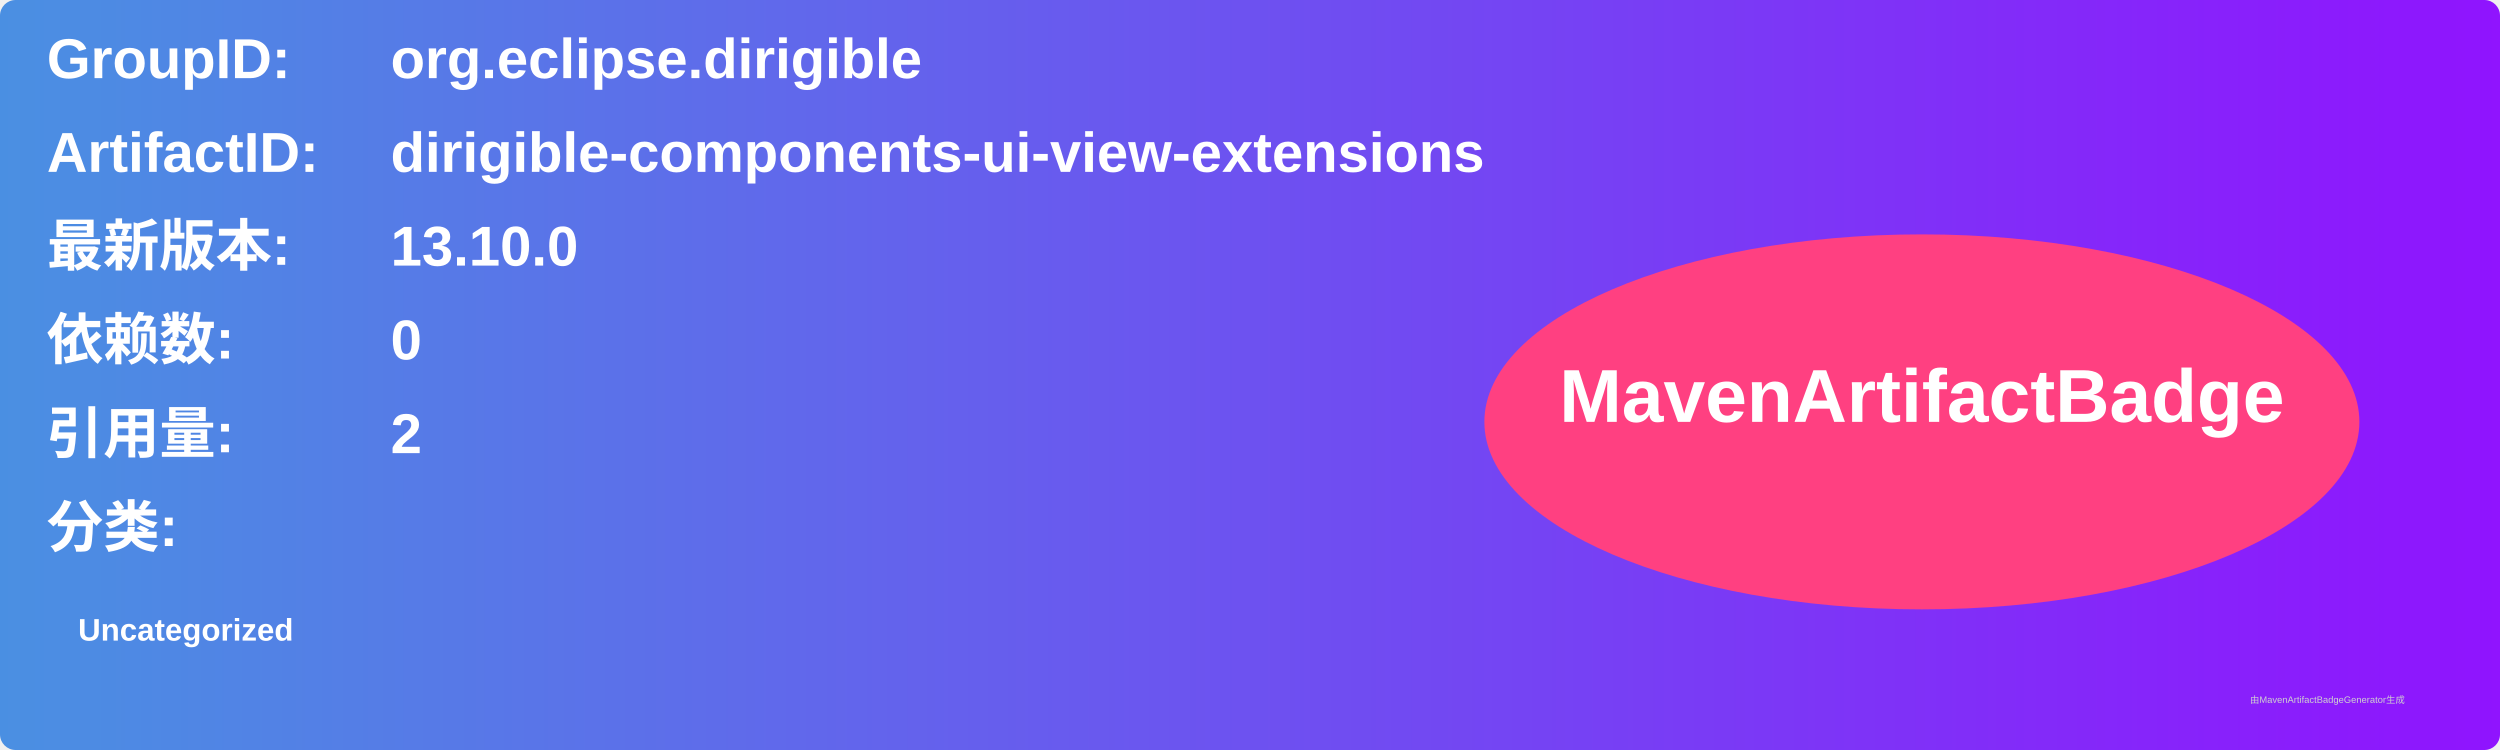
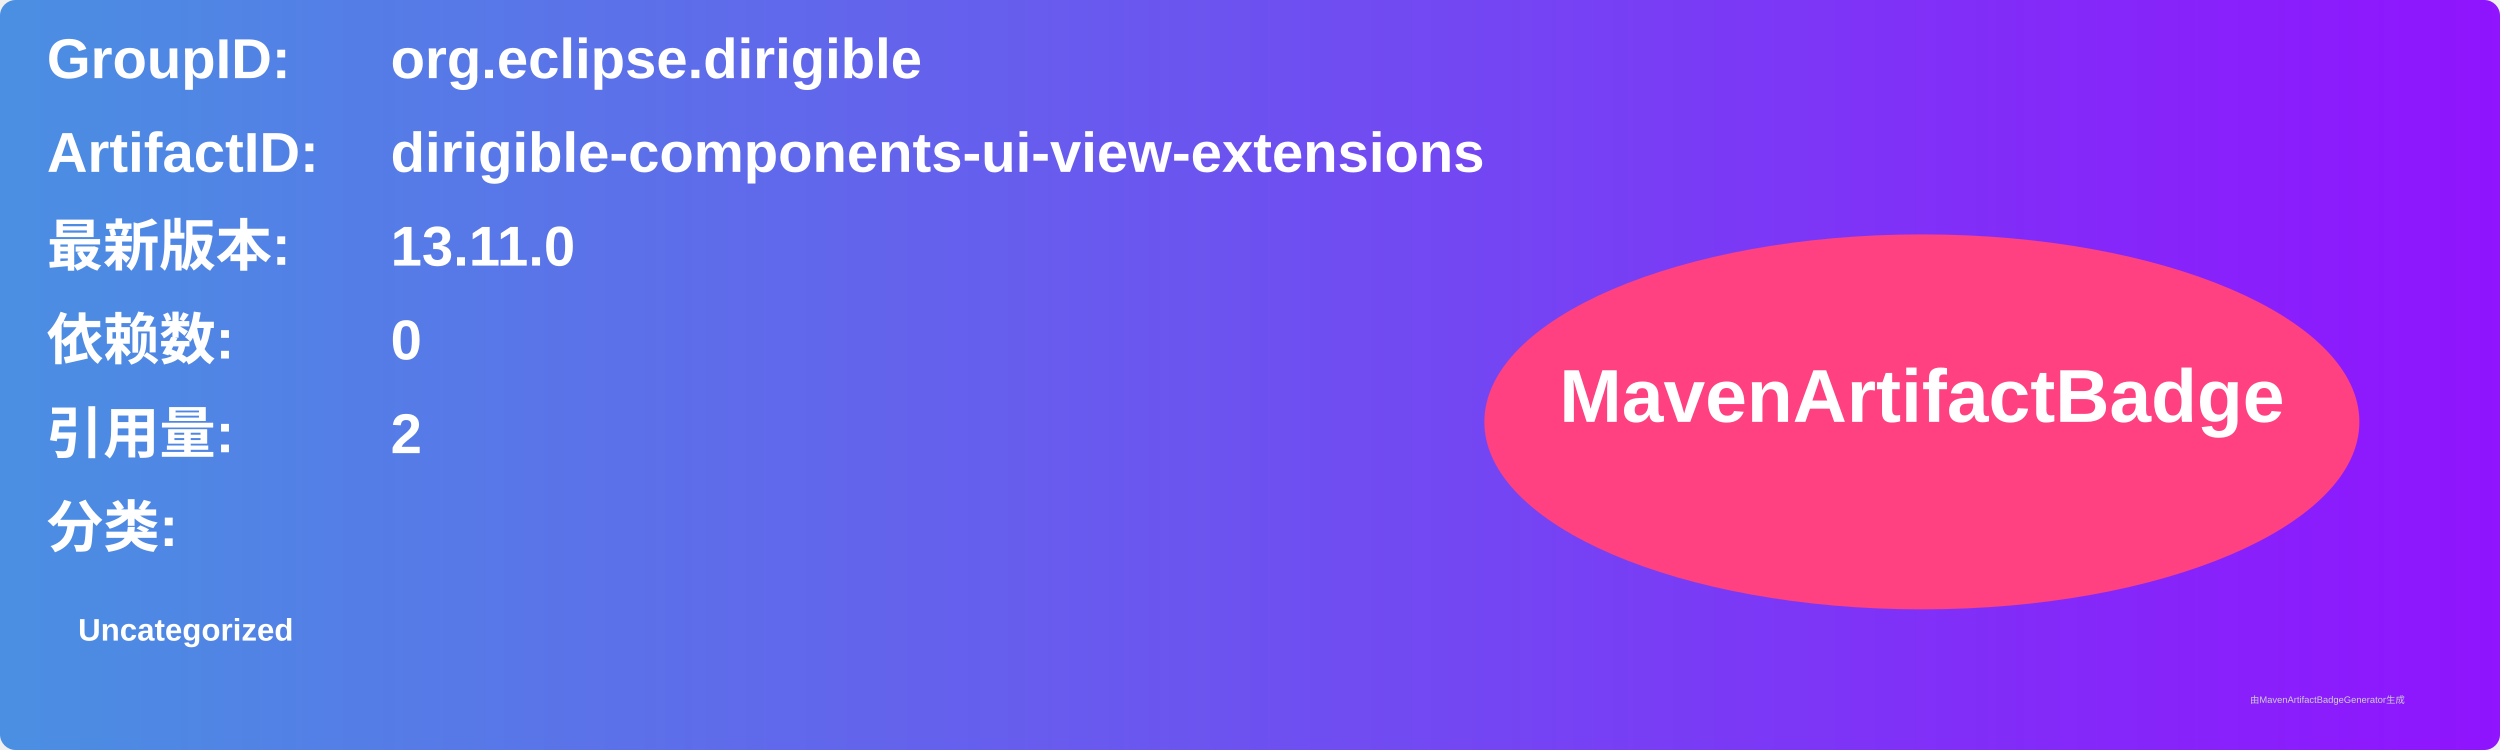
<svg xmlns="http://www.w3.org/2000/svg" width="800" height="240" viewBox="0 0 800 240">
  <linearGradient id="grad" x1="0%" y1="0%" x2="100%" y2="0%">
    <stop offset="0%" stop-color="#4a90e2" />
    <stop offset="100%" stop-color="#9013fe" />
  </linearGradient>
  <rect width="100%" height="100%" rx="5" ry="5" fill="url(#grad)" />
  <g transform="translate(15, 15)">
    <text x="0" y="10" font-family="Arial" font-size="18" fill="white" font-weight="bold" width="260">GroupID:</text>
    <text x="110" y="10" font-family="Arial" font-size="18" fill="white" font-weight="bold" width="460">org.eclipse.dirigible</text>
    <text x="0" y="40" font-family="Arial" font-size="18" fill="white" font-weight="bold" width="260">ArtifactID:</text>
    <text x="110" y="40" font-family="Arial" font-size="18" fill="white" font-weight="bold" width="460">dirigible-components-ui-view-extensions</text>
    <text x="0" y="70" font-family="Arial" font-size="18" fill="white" font-weight="bold">最新版本:</text>
    <text x="110" y="70" font-family="Arial" font-size="18" fill="white" font-weight="bold">
-       <tspan font-weight="bold">13.10.0</tspan>
+       <tspan font-weight="bold">13.11.0</tspan>
    </text>
    <text x="0" y="100" font-family="Arial" font-size="18" fill="white" font-weight="bold">依赖数: </text>
    <text x="110" y="100" font-family="Arial" font-size="18" fill="white">
      <tspan font-weight="bold">0</tspan>
    </text>
    <text x="0" y="130" font-family="Arial" font-size="18" fill="white" font-weight="bold">引用量: </text>
    <text x="110" y="130" font-family="Arial" font-size="18" fill="white">
      <tspan font-weight="bold">2</tspan>
    </text>
    <text x="0" y="160" font-family="Arial" font-size="18" fill="white" font-weight="bold">分类:</text>
    <text x="10" y="190" font-family="Arial" font-size="10" fill="white">
      <tspan font-weight="bold">Uncategorized</tspan>
    </text>
    <ellipse cx="600" cy="120" rx="140" ry="60" fill="#ff4081" />
    <text x="600" y="120" text-anchor="middle" font-family="Arial" font-size="24" fill="white" font-weight="bold">MavenArtifactBadge</text>
  </g>
  <text x="720" y="225" font-family="Arial" font-size="3" fill="#d0d0d0">由MavenArtifactBadgeGenerator生成</text>
</svg>
